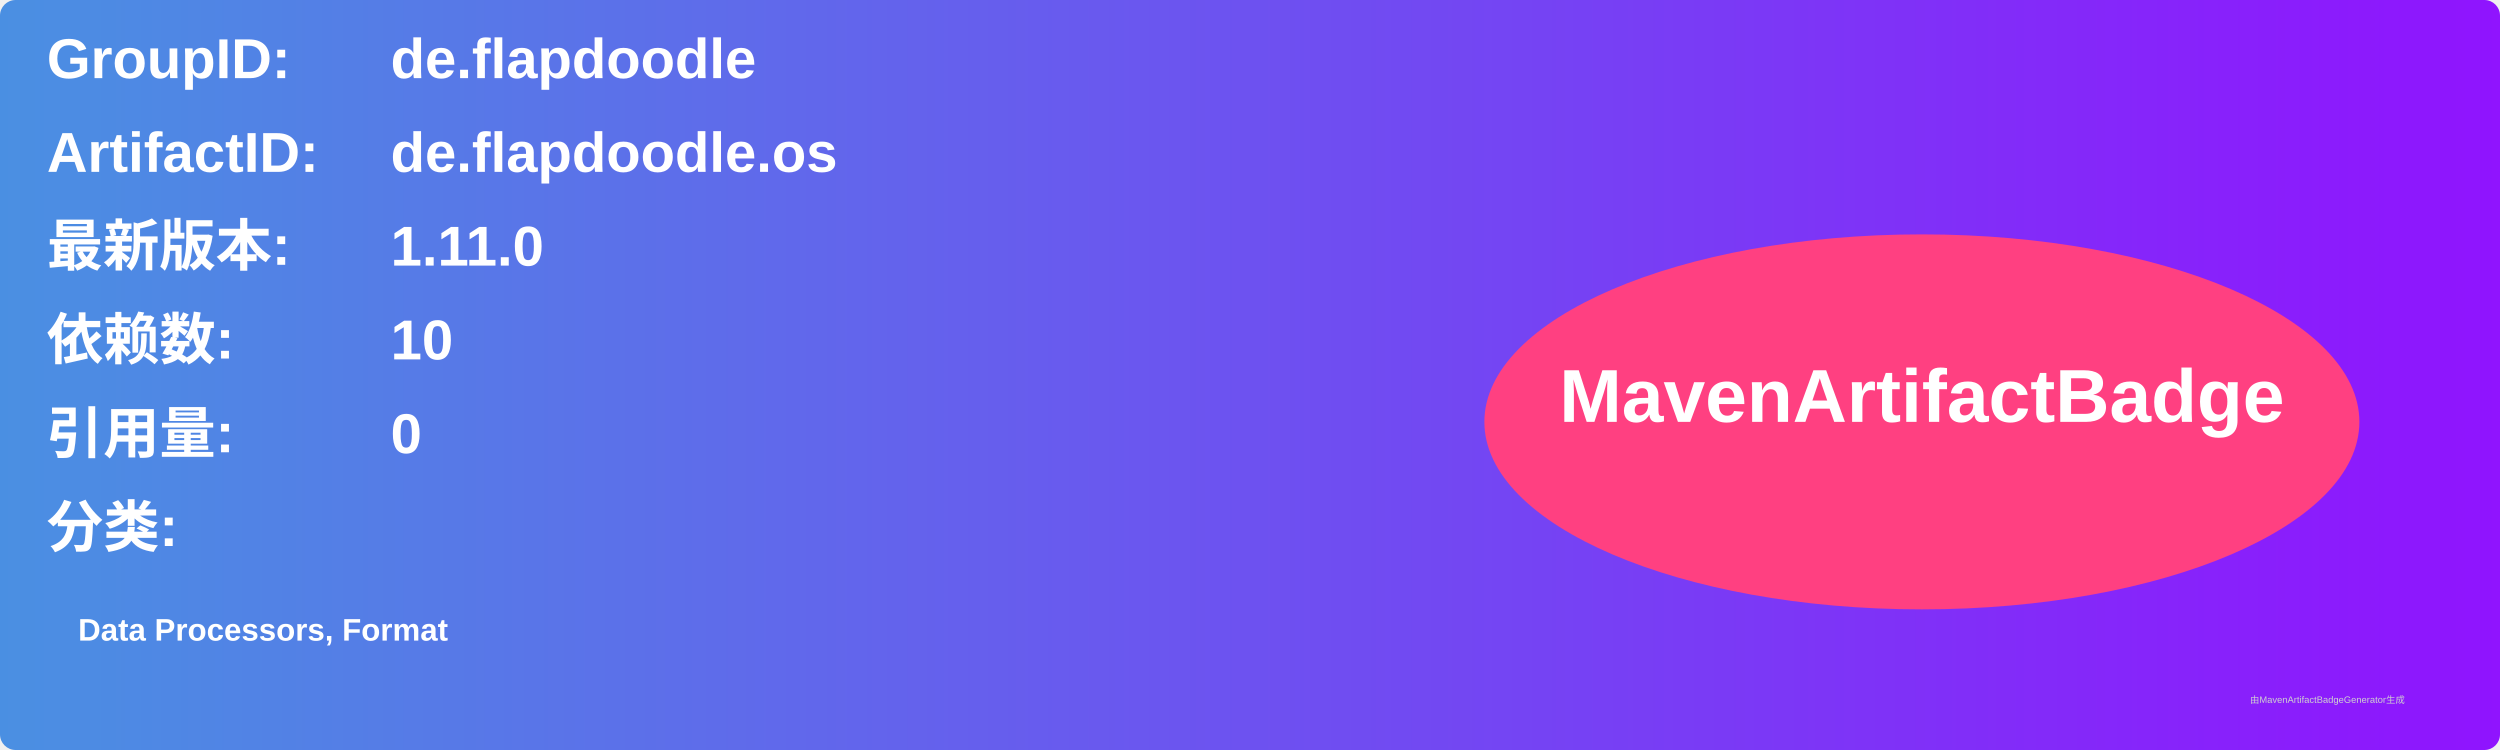
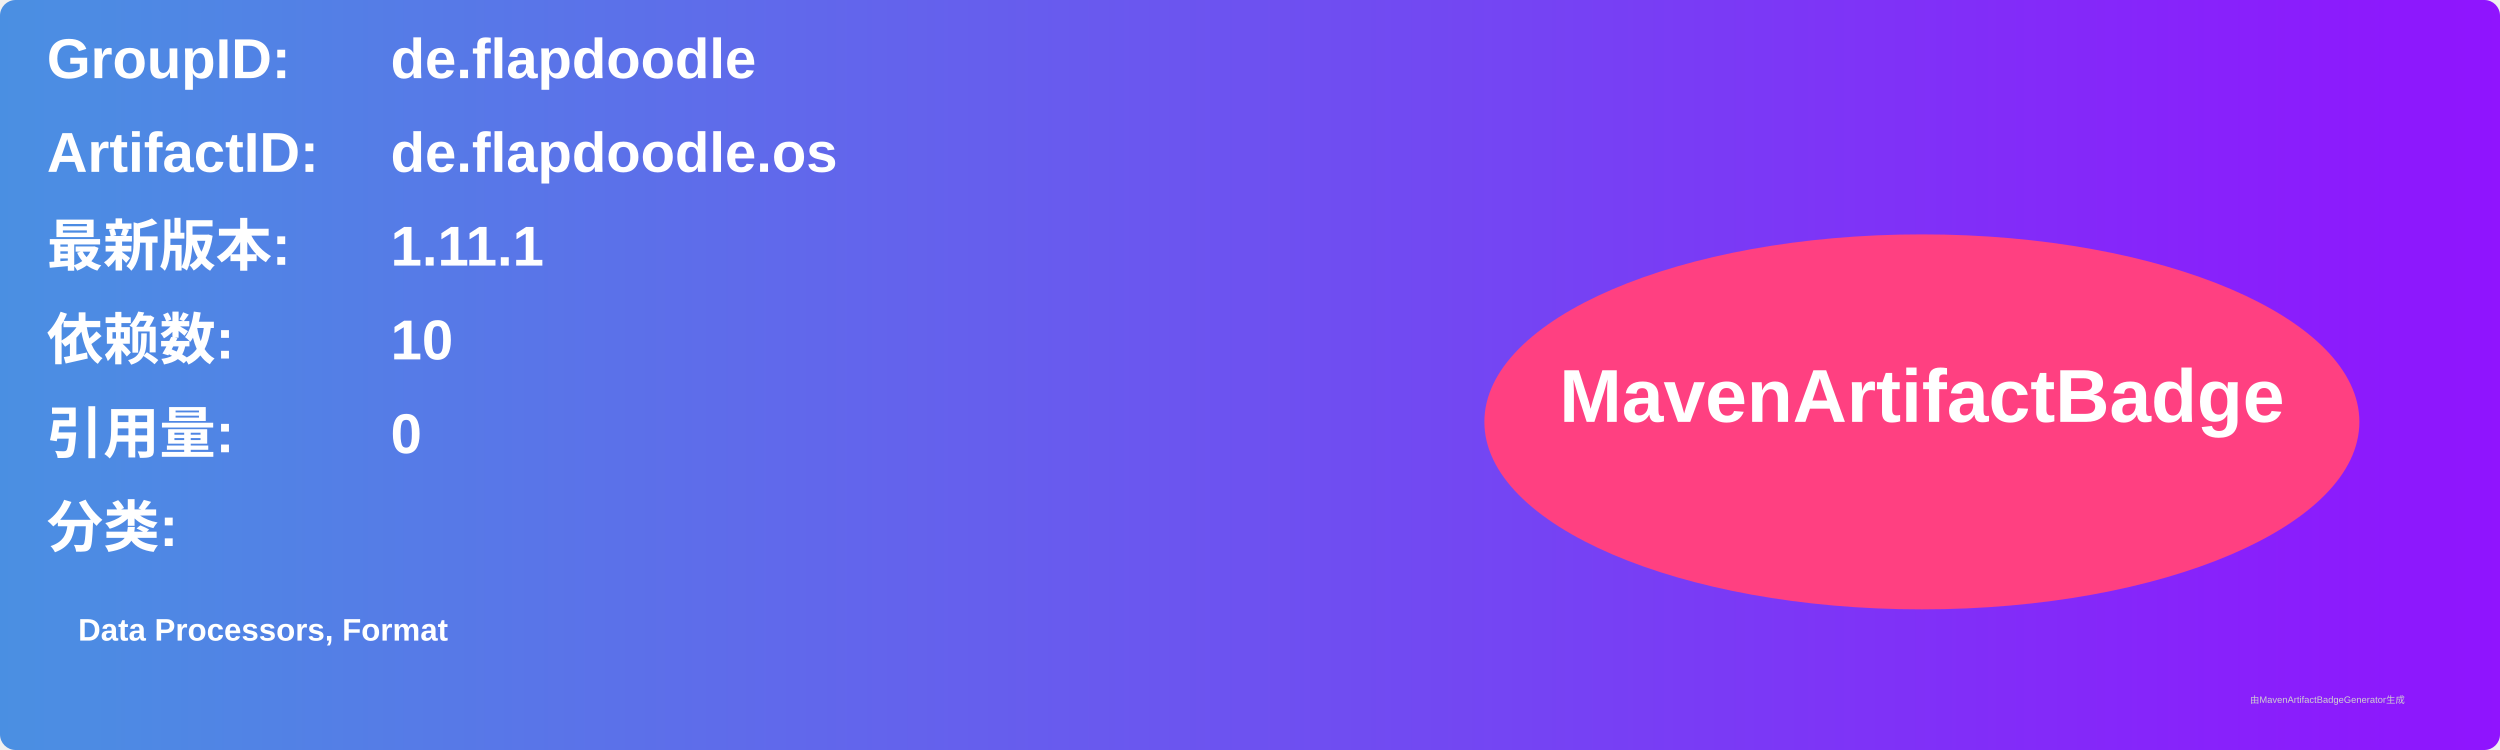
<svg xmlns="http://www.w3.org/2000/svg" width="800" height="240" viewBox="0 0 800 240">
  <linearGradient id="grad" x1="0%" y1="0%" x2="100%" y2="0%">
    <stop offset="0%" stop-color="#4a90e2" />
    <stop offset="100%" stop-color="#9013fe" />
  </linearGradient>
  <rect width="100%" height="100%" rx="5" ry="5" fill="url(#grad)" />
  <g transform="translate(15, 15)">
    <text x="0" y="10" font-family="Arial" font-size="18" fill="white" font-weight="bold" width="260">GroupID:</text>
    <text x="110" y="10" font-family="Arial" font-size="18" fill="white" font-weight="bold" width="460">de.flapdoodle</text>
    <text x="0" y="40" font-family="Arial" font-size="18" fill="white" font-weight="bold" width="260">ArtifactID:</text>
    <text x="110" y="40" font-family="Arial" font-size="18" fill="white" font-weight="bold" width="460">de.flapdoodle.os</text>
    <text x="0" y="70" font-family="Arial" font-size="18" fill="white" font-weight="bold">最新版本:</text>
    <text x="110" y="70" font-family="Arial" font-size="18" fill="white" font-weight="bold">
-       <tspan font-weight="bold">1.11.0</tspan>
+       <tspan font-weight="bold">1.11.1</tspan>
    </text>
    <text x="0" y="100" font-family="Arial" font-size="18" fill="white" font-weight="bold">依赖数: </text>
    <text x="110" y="100" font-family="Arial" font-size="18" fill="white">
      <tspan font-weight="bold">10</tspan>
    </text>
    <text x="0" y="130" font-family="Arial" font-size="18" fill="white" font-weight="bold">引用量: </text>
    <text x="110" y="130" font-family="Arial" font-size="18" fill="white">
      <tspan font-weight="bold">0</tspan>
    </text>
    <text x="0" y="160" font-family="Arial" font-size="18" fill="white" font-weight="bold">分类:</text>
    <text x="10" y="190" font-family="Arial" font-size="10" fill="white">
      <tspan font-weight="bold">Data Processors, Format</tspan>
    </text>
    <ellipse cx="600" cy="120" rx="140" ry="60" fill="#ff4081" />
    <text x="600" y="120" text-anchor="middle" font-family="Arial" font-size="24" fill="white" font-weight="bold">MavenArtifactBadge</text>
  </g>
  <text x="720" y="225" font-family="Arial" font-size="3" fill="#d0d0d0">由MavenArtifactBadgeGenerator生成</text>
</svg>
